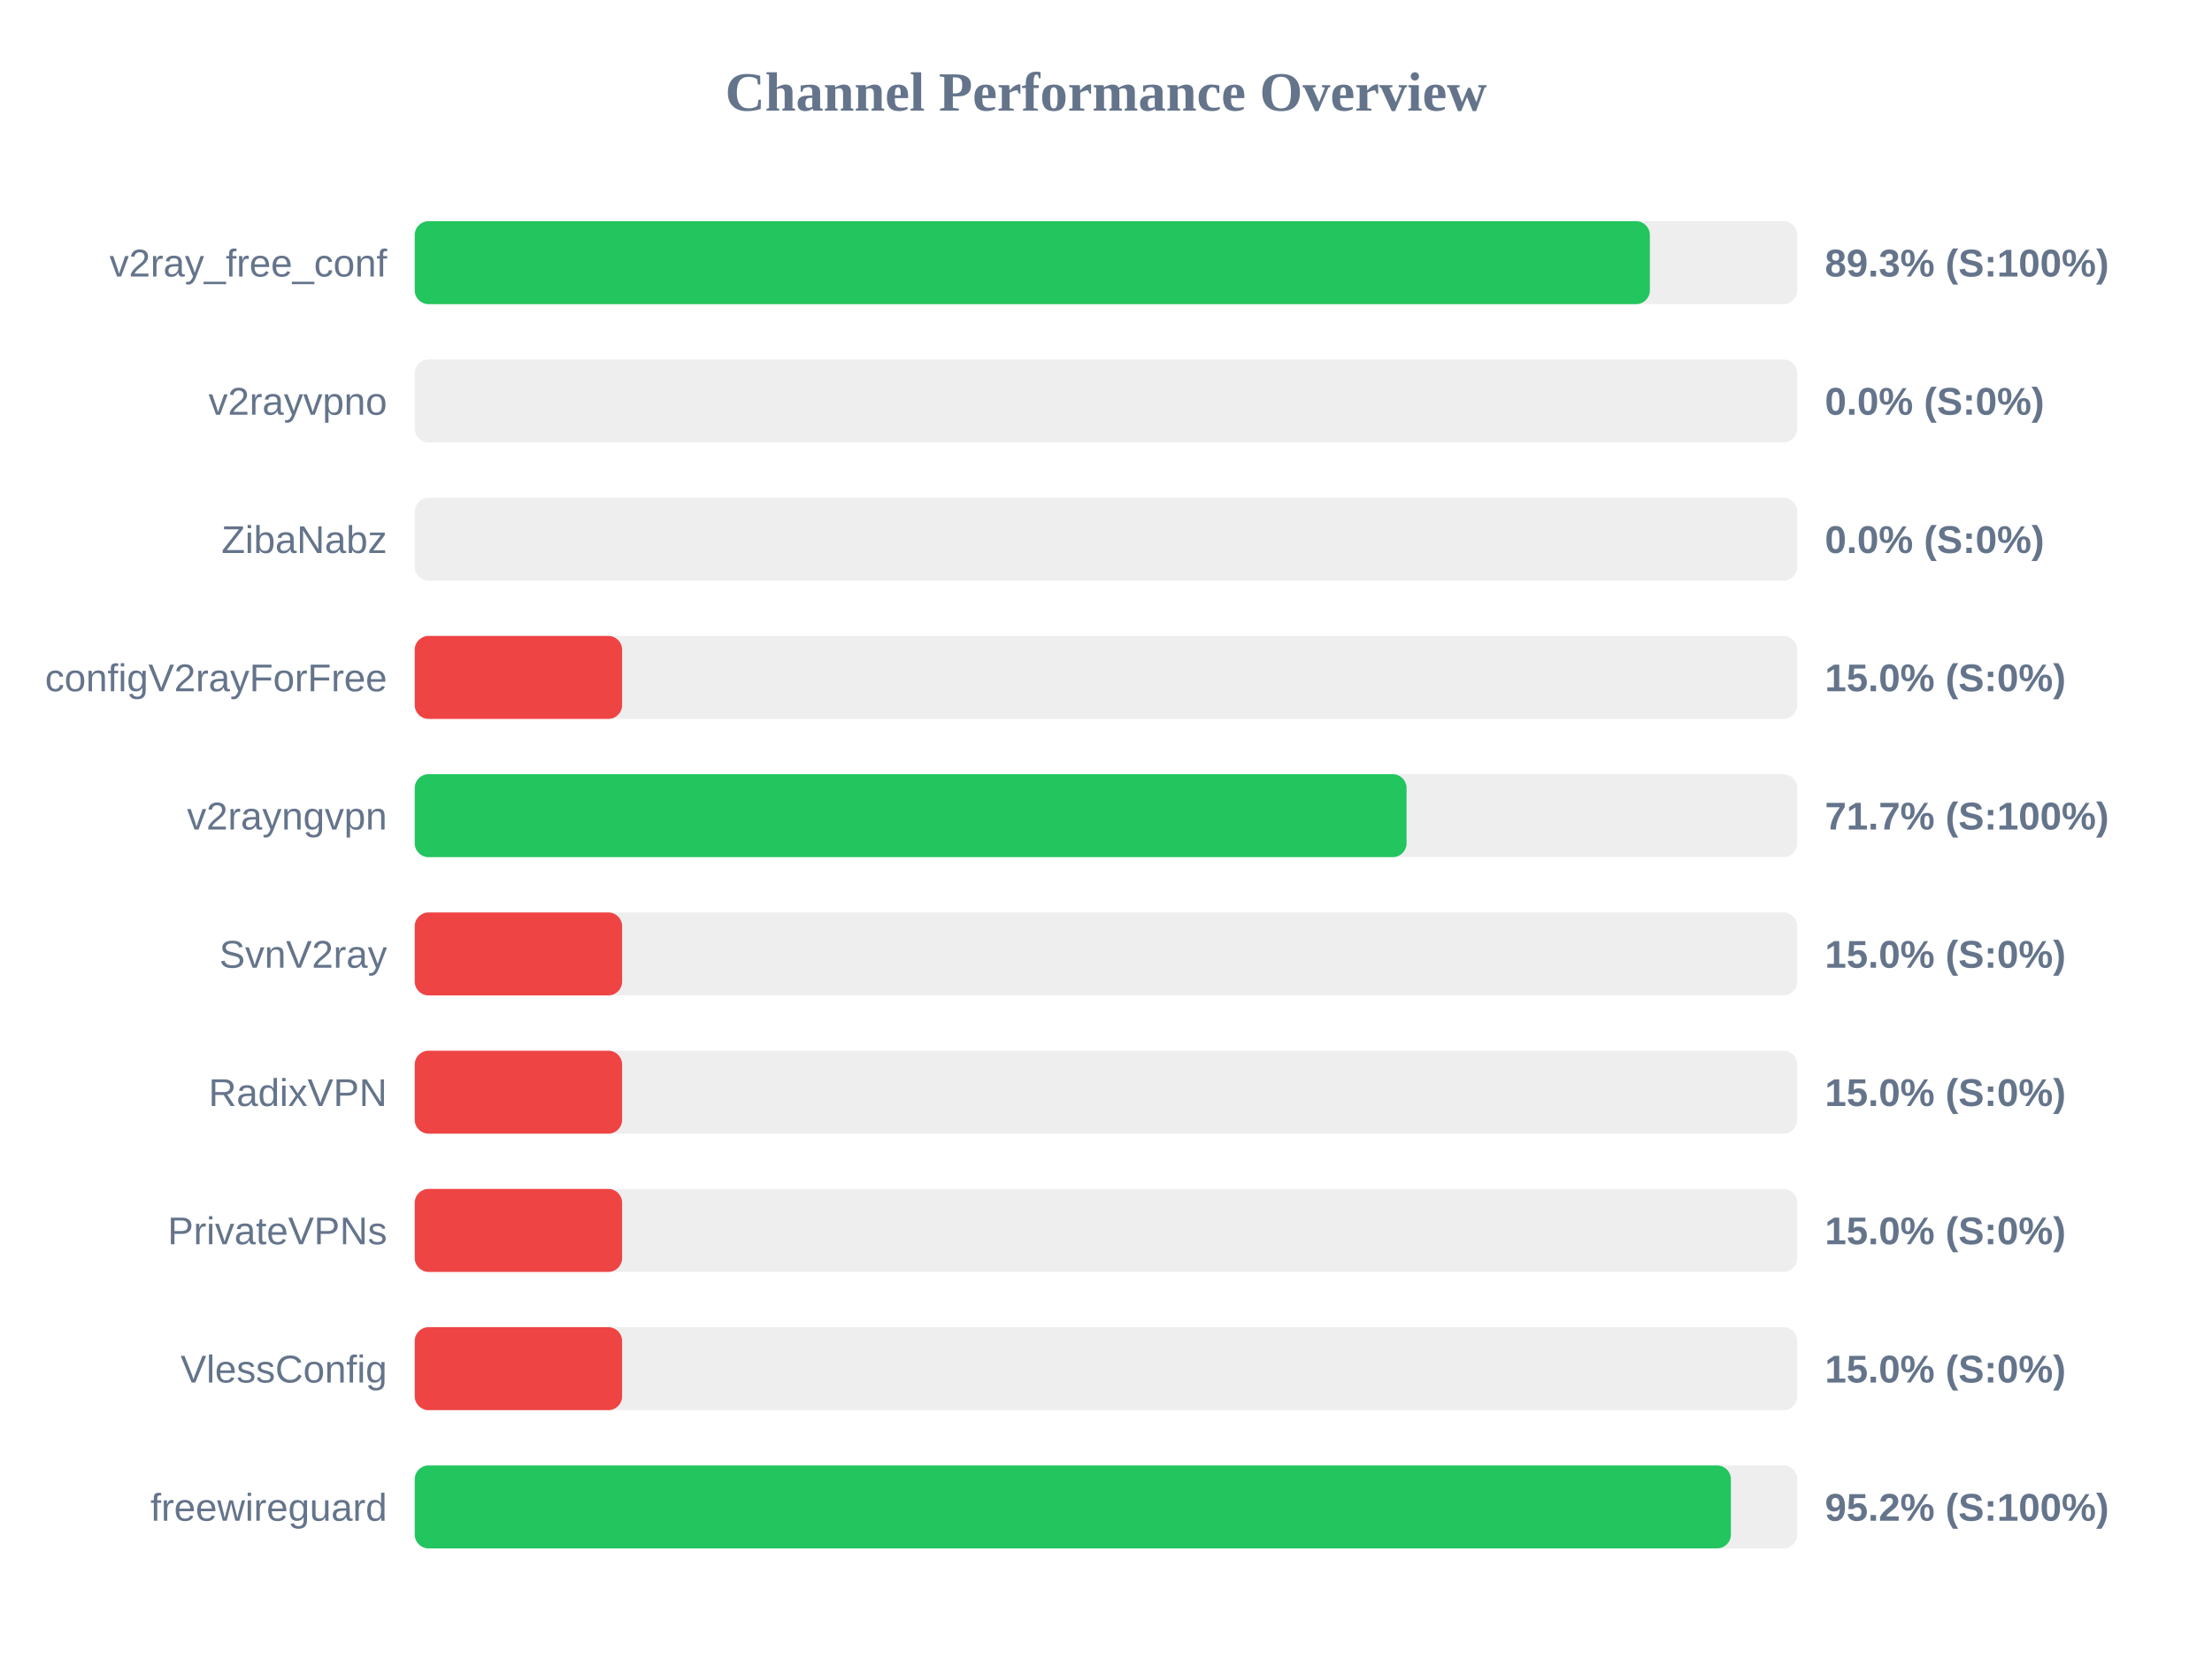
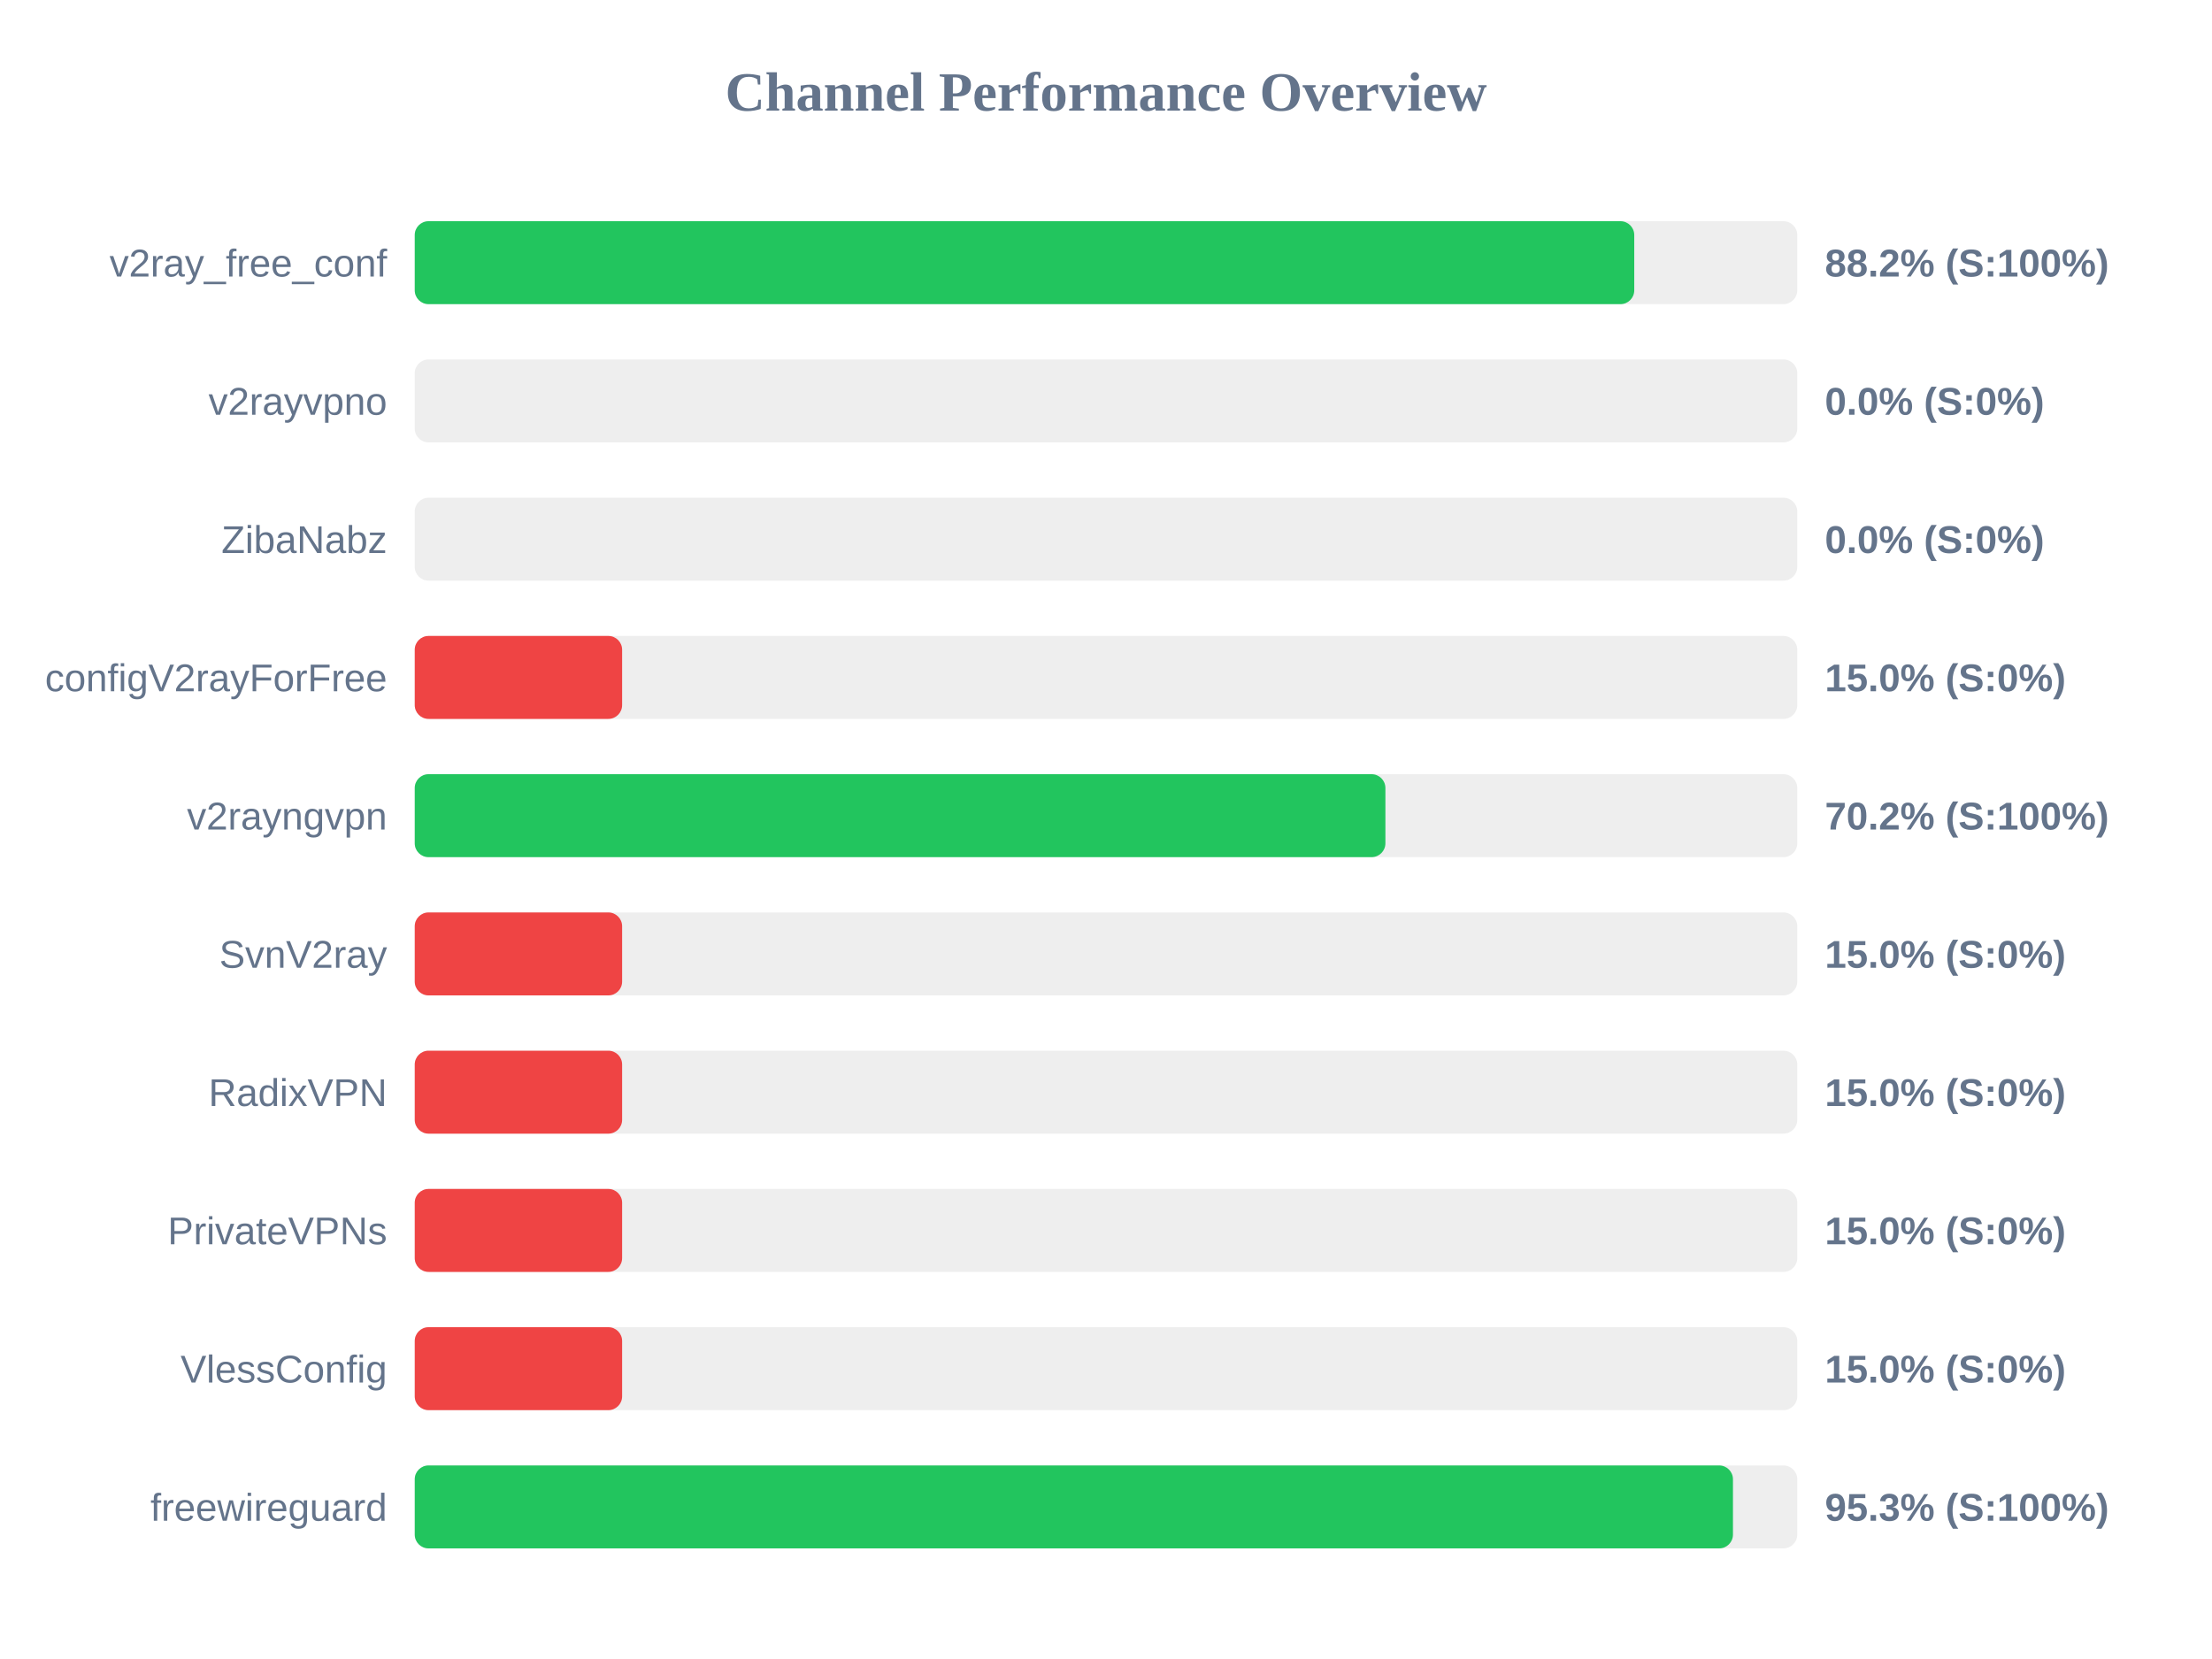
<svg xmlns="http://www.w3.org/2000/svg" width="800" height="600" version="1.1">
  <style>
        .row { font: 14px Arial; fill: #64748b; }
        .score { font: bold 14px Arial; fill: #64748b; }
    </style>
  <text x="400" y="40" text-anchor="middle" font-size="20px" font-weight="bold" fill="#64748b">Channel Performance Overview</text>
  <rect x="150" y="80" width="500" height="30" fill="#eee" rx="5" />
-   <rect x="150" y="80" width="446.7" height="30" fill="#22c55e" rx="5" />
+   <rect x="150" y="80" width="441.05" height="30" fill="#22c55e" rx="5" />
  <text x="140" y="100" text-anchor="end" class="row">v2ray_free_conf</text>
-   <text x="660" y="100" text-anchor="start" class="score">89.3% (S:100%)</text>
+   <text x="660" y="100" text-anchor="start" class="score">88.2% (S:100%)</text>
  <rect x="150" y="130" width="500" height="30" fill="#eee" rx="5" />
  <rect x="150" y="130" width="0.0" height="30" fill="#ef4444" rx="5" />
  <text x="140" y="150" text-anchor="end" class="row">v2rayvpno</text>
  <text x="660" y="150" text-anchor="start" class="score">0.0% (S:0%)</text>
  <rect x="150" y="180" width="500" height="30" fill="#eee" rx="5" />
  <rect x="150" y="180" width="0.0" height="30" fill="#ef4444" rx="5" />
  <text x="140" y="200" text-anchor="end" class="row">ZibaNabz</text>
  <text x="660" y="200" text-anchor="start" class="score">0.0% (S:0%)</text>
  <rect x="150" y="230" width="500" height="30" fill="#eee" rx="5" />
  <rect x="150" y="230" width="75.0" height="30" fill="#ef4444" rx="5" />
  <text x="140" y="250" text-anchor="end" class="row">configV2rayForFree</text>
  <text x="660" y="250" text-anchor="start" class="score">15.0% (S:0%)</text>
  <rect x="150" y="280" width="500" height="30" fill="#eee" rx="5" />
-   <rect x="150" y="280" width="358.7" height="30" fill="#22c55e" rx="5" />
+   <rect x="150" y="280" width="351.05" height="30" fill="#22c55e" rx="5" />
  <text x="140" y="300" text-anchor="end" class="row">v2rayngvpn</text>
-   <text x="660" y="300" text-anchor="start" class="score">71.7% (S:100%)</text>
+   <text x="660" y="300" text-anchor="start" class="score">70.2% (S:100%)</text>
  <rect x="150" y="330" width="500" height="30" fill="#eee" rx="5" />
  <rect x="150" y="330" width="75.0" height="30" fill="#ef4444" rx="5" />
  <text x="140" y="350" text-anchor="end" class="row">SvnV2ray</text>
  <text x="660" y="350" text-anchor="start" class="score">15.0% (S:0%)</text>
  <rect x="150" y="380" width="500" height="30" fill="#eee" rx="5" />
  <rect x="150" y="380" width="75.0" height="30" fill="#ef4444" rx="5" />
  <text x="140" y="400" text-anchor="end" class="row">RadixVPN</text>
  <text x="660" y="400" text-anchor="start" class="score">15.0% (S:0%)</text>
  <rect x="150" y="430" width="500" height="30" fill="#eee" rx="5" />
  <rect x="150" y="430" width="75.0" height="30" fill="#ef4444" rx="5" />
  <text x="140" y="450" text-anchor="end" class="row">PrivateVPNs</text>
  <text x="660" y="450" text-anchor="start" class="score">15.0% (S:0%)</text>
  <rect x="150" y="480" width="500" height="30" fill="#eee" rx="5" />
  <rect x="150" y="480" width="75.0" height="30" fill="#ef4444" rx="5" />
  <text x="140" y="500" text-anchor="end" class="row">VlessConfig</text>
  <text x="660" y="500" text-anchor="start" class="score">15.0% (S:0%)</text>
  <rect x="150" y="530" width="500" height="30" fill="#eee" rx="5" />
-   <rect x="150" y="530" width="476.0" height="30" fill="#22c55e" rx="5" />
+   <rect x="150" y="530" width="476.75" height="30" fill="#22c55e" rx="5" />
  <text x="140" y="550" text-anchor="end" class="row">freewireguard</text>
-   <text x="660" y="550" text-anchor="start" class="score">95.2% (S:100%)</text>
+   <text x="660" y="550" text-anchor="start" class="score">95.3% (S:100%)</text>
</svg>
